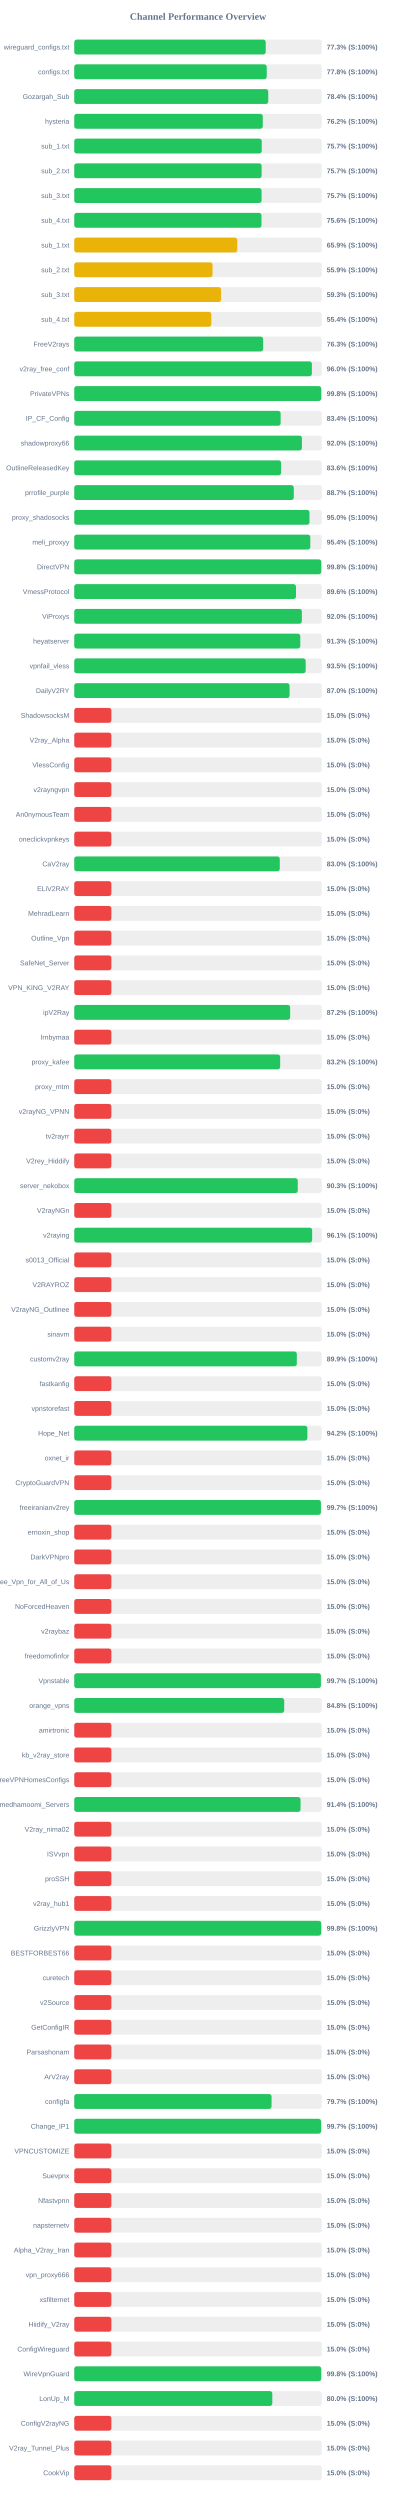
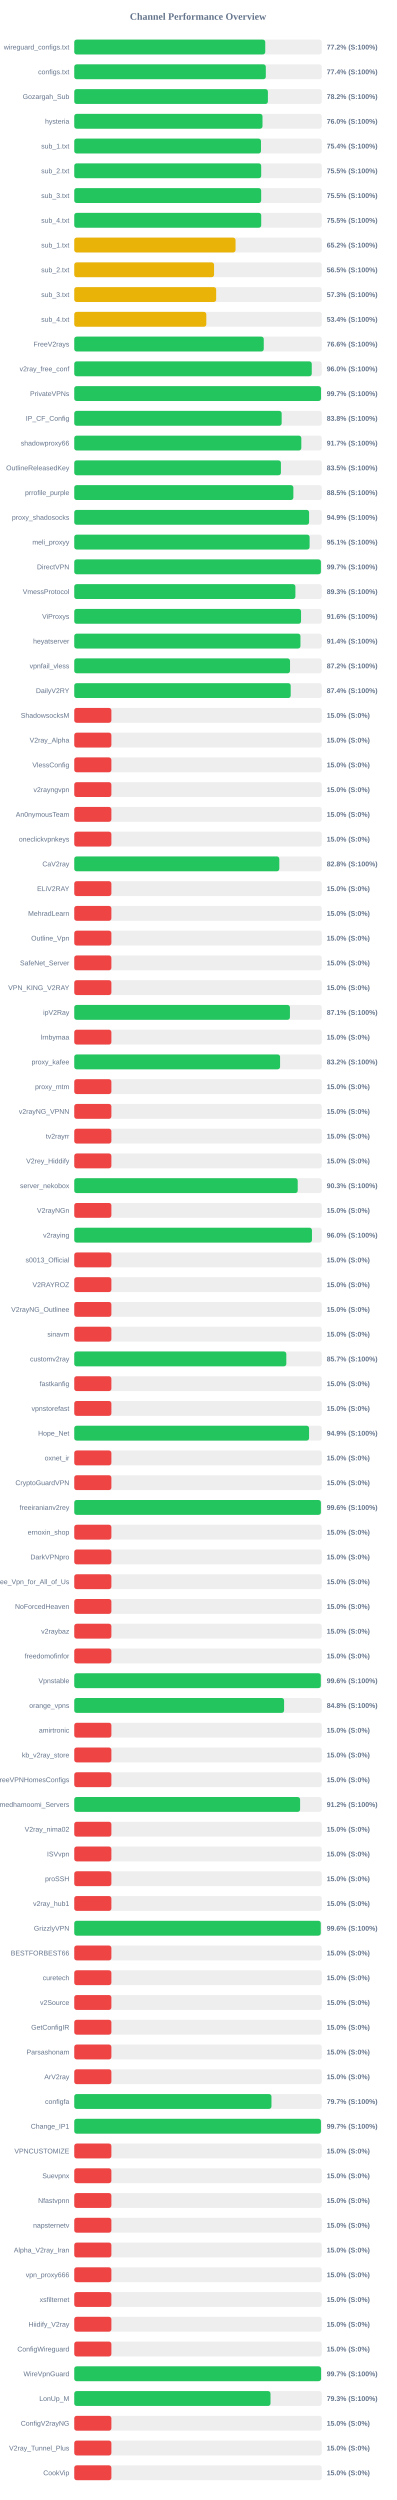
<svg xmlns="http://www.w3.org/2000/svg" width="800" height="5050" version="1.1">
  <style>
        .row { font: 14px Arial; fill: #64748b; }
        .score { font: bold 14px Arial; fill: #64748b; }
    </style>
  <text x="400" y="40" text-anchor="middle" font-size="20px" font-weight="bold" fill="#64748b">Channel Performance Overview</text>
  <rect x="150" y="80" width="500" height="30" fill="#eee" rx="5" />
-   <rect x="150" y="80" width="386.75" height="30" fill="#22c55e" rx="5" />
+   <rect x="150" y="80" width="385.8" height="30" fill="#22c55e" rx="5" />
  <text x="140" y="100" text-anchor="end" class="row">wireguard_configs.txt</text>
-   <text x="660" y="100" text-anchor="start" class="score">77.3% (S:100%)</text>
+   <text x="660" y="100" text-anchor="start" class="score">77.2% (S:100%)</text>
  <rect x="150" y="130" width="500" height="30" fill="#eee" rx="5" />
-   <rect x="150" y="130" width="388.8" height="30" fill="#22c55e" rx="5" />
+   <rect x="150" y="130" width="386.95" height="30" fill="#22c55e" rx="5" />
  <text x="140" y="150" text-anchor="end" class="row">configs.txt</text>
-   <text x="660" y="150" text-anchor="start" class="score">77.8% (S:100%)</text>
+   <text x="660" y="150" text-anchor="start" class="score">77.4% (S:100%)</text>
  <rect x="150" y="180" width="500" height="30" fill="#eee" rx="5" />
-   <rect x="150" y="180" width="391.85" height="30" fill="#22c55e" rx="5" />
+   <rect x="150" y="180" width="391.15" height="30" fill="#22c55e" rx="5" />
  <text x="140" y="200" text-anchor="end" class="row">Gozargah_Sub</text>
-   <text x="660" y="200" text-anchor="start" class="score">78.4% (S:100%)</text>
+   <text x="660" y="200" text-anchor="start" class="score">78.2% (S:100%)</text>
  <rect x="150" y="230" width="500" height="30" fill="#eee" rx="5" />
-   <rect x="150" y="230" width="380.85" height="30" fill="#22c55e" rx="5" />
+   <rect x="150" y="230" width="380.25" height="30" fill="#22c55e" rx="5" />
  <text x="140" y="250" text-anchor="end" class="row">hysteria</text>
-   <text x="660" y="250" text-anchor="start" class="score">76.2% (S:100%)</text>
+   <text x="660" y="250" text-anchor="start" class="score">76.0% (S:100%)</text>
  <rect x="150" y="280" width="500" height="30" fill="#eee" rx="5" />
-   <rect x="150" y="280" width="378.7" height="30" fill="#22c55e" rx="5" />
+   <rect x="150" y="280" width="377.2" height="30" fill="#22c55e" rx="5" />
  <text x="140" y="300" text-anchor="end" class="row">sub_1.txt</text>
-   <text x="660" y="300" text-anchor="start" class="score">75.7% (S:100%)</text>
+   <text x="660" y="300" text-anchor="start" class="score">75.4% (S:100%)</text>
  <rect x="150" y="330" width="500" height="30" fill="#eee" rx="5" />
-   <rect x="150" y="330" width="378.5" height="30" fill="#22c55e" rx="5" />
+   <rect x="150" y="330" width="377.6" height="30" fill="#22c55e" rx="5" />
  <text x="140" y="350" text-anchor="end" class="row">sub_2.txt</text>
-   <text x="660" y="350" text-anchor="start" class="score">75.7% (S:100%)</text>
+   <text x="660" y="350" text-anchor="start" class="score">75.5% (S:100%)</text>
  <rect x="150" y="380" width="500" height="30" fill="#eee" rx="5" />
-   <rect x="150" y="380" width="378.4" height="30" fill="#22c55e" rx="5" />
+   <rect x="150" y="380" width="377.55" height="30" fill="#22c55e" rx="5" />
  <text x="140" y="400" text-anchor="end" class="row">sub_3.txt</text>
-   <text x="660" y="400" text-anchor="start" class="score">75.7% (S:100%)</text>
+   <text x="660" y="400" text-anchor="start" class="score">75.5% (S:100%)</text>
  <rect x="150" y="430" width="500" height="30" fill="#eee" rx="5" />
-   <rect x="150" y="430" width="378.2" height="30" fill="#22c55e" rx="5" />
+   <rect x="150" y="430" width="377.65" height="30" fill="#22c55e" rx="5" />
  <text x="140" y="450" text-anchor="end" class="row">sub_4.txt</text>
-   <text x="660" y="450" text-anchor="start" class="score">75.6% (S:100%)</text>
+   <text x="660" y="450" text-anchor="start" class="score">75.5% (S:100%)</text>
  <rect x="150" y="480" width="500" height="30" fill="#eee" rx="5" />
-   <rect x="150" y="480" width="329.3" height="30" fill="#eab308" rx="5" />
+   <rect x="150" y="480" width="325.8" height="30" fill="#eab308" rx="5" />
  <text x="140" y="500" text-anchor="end" class="row">sub_1.txt</text>
-   <text x="660" y="500" text-anchor="start" class="score">65.9% (S:100%)</text>
+   <text x="660" y="500" text-anchor="start" class="score">65.2% (S:100%)</text>
  <rect x="150" y="530" width="500" height="30" fill="#eee" rx="5" />
-   <rect x="150" y="530" width="279.35" height="30" fill="#eab308" rx="5" />
+   <rect x="150" y="530" width="282.4" height="30" fill="#eab308" rx="5" />
  <text x="140" y="550" text-anchor="end" class="row">sub_2.txt</text>
-   <text x="660" y="550" text-anchor="start" class="score">55.9% (S:100%)</text>
+   <text x="660" y="550" text-anchor="start" class="score">56.5% (S:100%)</text>
  <rect x="150" y="580" width="500" height="30" fill="#eee" rx="5" />
-   <rect x="150" y="580" width="296.6" height="30" fill="#eab308" rx="5" />
+   <rect x="150" y="580" width="286.65" height="30" fill="#eab308" rx="5" />
  <text x="140" y="600" text-anchor="end" class="row">sub_3.txt</text>
-   <text x="660" y="600" text-anchor="start" class="score">59.3% (S:100%)</text>
+   <text x="660" y="600" text-anchor="start" class="score">57.3% (S:100%)</text>
  <rect x="150" y="630" width="500" height="30" fill="#eee" rx="5" />
-   <rect x="150" y="630" width="276.9" height="30" fill="#eab308" rx="5" />
+   <rect x="150" y="630" width="266.75" height="30" fill="#eab308" rx="5" />
  <text x="140" y="650" text-anchor="end" class="row">sub_4.txt</text>
-   <text x="660" y="650" text-anchor="start" class="score">55.4% (S:100%)</text>
+   <text x="660" y="650" text-anchor="start" class="score">53.4% (S:100%)</text>
  <rect x="150" y="680" width="500" height="30" fill="#eee" rx="5" />
-   <rect x="150" y="680" width="381.55" height="30" fill="#22c55e" rx="5" />
+   <rect x="150" y="680" width="382.8" height="30" fill="#22c55e" rx="5" />
  <text x="140" y="700" text-anchor="end" class="row">FreeV2rays</text>
-   <text x="660" y="700" text-anchor="start" class="score">76.3% (S:100%)</text>
+   <text x="660" y="700" text-anchor="start" class="score">76.6% (S:100%)</text>
  <rect x="150" y="730" width="500" height="30" fill="#eee" rx="5" />
-   <rect x="150" y="730" width="480.0" height="30" fill="#22c55e" rx="5" />
+   <rect x="150" y="730" width="479.75" height="30" fill="#22c55e" rx="5" />
  <text x="140" y="750" text-anchor="end" class="row">v2ray_free_conf</text>
  <text x="660" y="750" text-anchor="start" class="score">96.0% (S:100%)</text>
  <rect x="150" y="780" width="500" height="30" fill="#eee" rx="5" />
-   <rect x="150" y="780" width="498.9" height="30" fill="#22c55e" rx="5" />
+   <rect x="150" y="780" width="498.4" height="30" fill="#22c55e" rx="5" />
  <text x="140" y="800" text-anchor="end" class="row">PrivateVPNs</text>
-   <text x="660" y="800" text-anchor="start" class="score">99.8% (S:100%)</text>
+   <text x="660" y="800" text-anchor="start" class="score">99.7% (S:100%)</text>
  <rect x="150" y="830" width="500" height="30" fill="#eee" rx="5" />
-   <rect x="150" y="830" width="416.9" height="30" fill="#22c55e" rx="5" />
+   <rect x="150" y="830" width="418.95" height="30" fill="#22c55e" rx="5" />
  <text x="140" y="850" text-anchor="end" class="row">IP_CF_Config</text>
-   <text x="660" y="850" text-anchor="start" class="score">83.4% (S:100%)</text>
+   <text x="660" y="850" text-anchor="start" class="score">83.8% (S:100%)</text>
  <rect x="150" y="880" width="500" height="30" fill="#eee" rx="5" />
-   <rect x="150" y="880" width="459.85" height="30" fill="#22c55e" rx="5" />
+   <rect x="150" y="880" width="458.65" height="30" fill="#22c55e" rx="5" />
  <text x="140" y="900" text-anchor="end" class="row">shadowproxy66</text>
-   <text x="660" y="900" text-anchor="start" class="score">92.0% (S:100%)</text>
+   <text x="660" y="900" text-anchor="start" class="score">91.7% (S:100%)</text>
  <rect x="150" y="930" width="500" height="30" fill="#eee" rx="5" />
-   <rect x="150" y="930" width="417.8" height="30" fill="#22c55e" rx="5" />
+   <rect x="150" y="930" width="417.45" height="30" fill="#22c55e" rx="5" />
  <text x="140" y="950" text-anchor="end" class="row">OutlineReleasedKey</text>
-   <text x="660" y="950" text-anchor="start" class="score">83.6% (S:100%)</text>
+   <text x="660" y="950" text-anchor="start" class="score">83.5% (S:100%)</text>
  <rect x="150" y="980" width="500" height="30" fill="#eee" rx="5" />
-   <rect x="150" y="980" width="443.45" height="30" fill="#22c55e" rx="5" />
+   <rect x="150" y="980" width="442.6" height="30" fill="#22c55e" rx="5" />
  <text x="140" y="1000" text-anchor="end" class="row">prrofile_purple</text>
-   <text x="660" y="1000" text-anchor="start" class="score">88.7% (S:100%)</text>
+   <text x="660" y="1000" text-anchor="start" class="score">88.5% (S:100%)</text>
  <rect x="150" y="1030" width="500" height="30" fill="#eee" rx="5" />
-   <rect x="150" y="1030" width="475.15" height="30" fill="#22c55e" rx="5" />
+   <rect x="150" y="1030" width="474.35" height="30" fill="#22c55e" rx="5" />
  <text x="140" y="1050" text-anchor="end" class="row">proxy_shadosocks</text>
-   <text x="660" y="1050" text-anchor="start" class="score">95.0% (S:100%)</text>
+   <text x="660" y="1050" text-anchor="start" class="score">94.9% (S:100%)</text>
  <rect x="150" y="1080" width="500" height="30" fill="#eee" rx="5" />
-   <rect x="150" y="1080" width="476.8" height="30" fill="#22c55e" rx="5" />
+   <rect x="150" y="1080" width="475.4" height="30" fill="#22c55e" rx="5" />
  <text x="140" y="1100" text-anchor="end" class="row">meli_proxyy</text>
-   <text x="660" y="1100" text-anchor="start" class="score">95.4% (S:100%)</text>
+   <text x="660" y="1100" text-anchor="start" class="score">95.1% (S:100%)</text>
  <rect x="150" y="1130" width="500" height="30" fill="#eee" rx="5" />
-   <rect x="150" y="1130" width="498.95" height="30" fill="#22c55e" rx="5" />
+   <rect x="150" y="1130" width="498.25" height="30" fill="#22c55e" rx="5" />
  <text x="140" y="1150" text-anchor="end" class="row">DirectVPN</text>
-   <text x="660" y="1150" text-anchor="start" class="score">99.8% (S:100%)</text>
+   <text x="660" y="1150" text-anchor="start" class="score">99.7% (S:100%)</text>
  <rect x="150" y="1180" width="500" height="30" fill="#eee" rx="5" />
-   <rect x="150" y="1180" width="447.9" height="30" fill="#22c55e" rx="5" />
+   <rect x="150" y="1180" width="446.7" height="30" fill="#22c55e" rx="5" />
  <text x="140" y="1200" text-anchor="end" class="row">VmessProtocol</text>
-   <text x="660" y="1200" text-anchor="start" class="score">89.6% (S:100%)</text>
+   <text x="660" y="1200" text-anchor="start" class="score">89.3% (S:100%)</text>
  <rect x="150" y="1230" width="500" height="30" fill="#eee" rx="5" />
-   <rect x="150" y="1230" width="459.75" height="30" fill="#22c55e" rx="5" />
+   <rect x="150" y="1230" width="458.1" height="30" fill="#22c55e" rx="5" />
  <text x="140" y="1250" text-anchor="end" class="row">ViProxys</text>
-   <text x="660" y="1250" text-anchor="start" class="score">92.0% (S:100%)</text>
+   <text x="660" y="1250" text-anchor="start" class="score">91.6% (S:100%)</text>
  <rect x="150" y="1280" width="500" height="30" fill="#eee" rx="5" />
-   <rect x="150" y="1280" width="456.6" height="30" fill="#22c55e" rx="5" />
+   <rect x="150" y="1280" width="456.9" height="30" fill="#22c55e" rx="5" />
  <text x="140" y="1300" text-anchor="end" class="row">heyatserver</text>
-   <text x="660" y="1300" text-anchor="start" class="score">91.3% (S:100%)</text>
+   <text x="660" y="1300" text-anchor="start" class="score">91.4% (S:100%)</text>
  <rect x="150" y="1330" width="500" height="30" fill="#eee" rx="5" />
-   <rect x="150" y="1330" width="467.5" height="30" fill="#22c55e" rx="5" />
+   <rect x="150" y="1330" width="435.85" height="30" fill="#22c55e" rx="5" />
  <text x="140" y="1350" text-anchor="end" class="row">vpnfail_vless</text>
-   <text x="660" y="1350" text-anchor="start" class="score">93.5% (S:100%)</text>
+   <text x="660" y="1350" text-anchor="start" class="score">87.2% (S:100%)</text>
  <rect x="150" y="1380" width="500" height="30" fill="#eee" rx="5" />
-   <rect x="150" y="1380" width="434.95" height="30" fill="#22c55e" rx="5" />
+   <rect x="150" y="1380" width="437.2" height="30" fill="#22c55e" rx="5" />
  <text x="140" y="1400" text-anchor="end" class="row">DailyV2RY</text>
-   <text x="660" y="1400" text-anchor="start" class="score">87.0% (S:100%)</text>
+   <text x="660" y="1400" text-anchor="start" class="score">87.4% (S:100%)</text>
  <rect x="150" y="1430" width="500" height="30" fill="#eee" rx="5" />
  <rect x="150" y="1430" width="75.0" height="30" fill="#ef4444" rx="5" />
  <text x="140" y="1450" text-anchor="end" class="row">ShadowsocksM</text>
  <text x="660" y="1450" text-anchor="start" class="score">15.0% (S:0%)</text>
  <rect x="150" y="1480" width="500" height="30" fill="#eee" rx="5" />
  <rect x="150" y="1480" width="75.0" height="30" fill="#ef4444" rx="5" />
  <text x="140" y="1500" text-anchor="end" class="row">V2ray_Alpha</text>
  <text x="660" y="1500" text-anchor="start" class="score">15.0% (S:0%)</text>
  <rect x="150" y="1530" width="500" height="30" fill="#eee" rx="5" />
  <rect x="150" y="1530" width="75.0" height="30" fill="#ef4444" rx="5" />
  <text x="140" y="1550" text-anchor="end" class="row">VlessConfig</text>
  <text x="660" y="1550" text-anchor="start" class="score">15.0% (S:0%)</text>
  <rect x="150" y="1580" width="500" height="30" fill="#eee" rx="5" />
  <rect x="150" y="1580" width="75.0" height="30" fill="#ef4444" rx="5" />
  <text x="140" y="1600" text-anchor="end" class="row">v2rayngvpn</text>
  <text x="660" y="1600" text-anchor="start" class="score">15.0% (S:0%)</text>
  <rect x="150" y="1630" width="500" height="30" fill="#eee" rx="5" />
  <rect x="150" y="1630" width="75.0" height="30" fill="#ef4444" rx="5" />
  <text x="140" y="1650" text-anchor="end" class="row">An0nymousTeam</text>
  <text x="660" y="1650" text-anchor="start" class="score">15.0% (S:0%)</text>
  <rect x="150" y="1680" width="500" height="30" fill="#eee" rx="5" />
  <rect x="150" y="1680" width="75.0" height="30" fill="#ef4444" rx="5" />
  <text x="140" y="1700" text-anchor="end" class="row">oneclickvpnkeys</text>
  <text x="660" y="1700" text-anchor="start" class="score">15.0% (S:0%)</text>
  <rect x="150" y="1730" width="500" height="30" fill="#eee" rx="5" />
-   <rect x="150" y="1730" width="415.15" height="30" fill="#22c55e" rx="5" />
+   <rect x="150" y="1730" width="414.2" height="30" fill="#22c55e" rx="5" />
  <text x="140" y="1750" text-anchor="end" class="row">CaV2ray</text>
-   <text x="660" y="1750" text-anchor="start" class="score">83.0% (S:100%)</text>
+   <text x="660" y="1750" text-anchor="start" class="score">82.8% (S:100%)</text>
  <rect x="150" y="1780" width="500" height="30" fill="#eee" rx="5" />
  <rect x="150" y="1780" width="75.0" height="30" fill="#ef4444" rx="5" />
  <text x="140" y="1800" text-anchor="end" class="row">ELiV2RAY</text>
  <text x="660" y="1800" text-anchor="start" class="score">15.0% (S:0%)</text>
  <rect x="150" y="1830" width="500" height="30" fill="#eee" rx="5" />
  <rect x="150" y="1830" width="75.0" height="30" fill="#ef4444" rx="5" />
  <text x="140" y="1850" text-anchor="end" class="row">MehradLearn</text>
  <text x="660" y="1850" text-anchor="start" class="score">15.0% (S:0%)</text>
  <rect x="150" y="1880" width="500" height="30" fill="#eee" rx="5" />
  <rect x="150" y="1880" width="75.0" height="30" fill="#ef4444" rx="5" />
  <text x="140" y="1900" text-anchor="end" class="row">Outline_Vpn</text>
  <text x="660" y="1900" text-anchor="start" class="score">15.0% (S:0%)</text>
  <rect x="150" y="1930" width="500" height="30" fill="#eee" rx="5" />
  <rect x="150" y="1930" width="75.0" height="30" fill="#ef4444" rx="5" />
  <text x="140" y="1950" text-anchor="end" class="row">SafeNet_Server</text>
  <text x="660" y="1950" text-anchor="start" class="score">15.0% (S:0%)</text>
  <rect x="150" y="1980" width="500" height="30" fill="#eee" rx="5" />
  <rect x="150" y="1980" width="75.0" height="30" fill="#ef4444" rx="5" />
  <text x="140" y="2000" text-anchor="end" class="row">VPN_KING_V2RAY</text>
  <text x="660" y="2000" text-anchor="start" class="score">15.0% (S:0%)</text>
  <rect x="150" y="2030" width="500" height="30" fill="#eee" rx="5" />
-   <rect x="150" y="2030" width="436.1" height="30" fill="#22c55e" rx="5" />
+   <rect x="150" y="2030" width="435.65" height="30" fill="#22c55e" rx="5" />
  <text x="140" y="2050" text-anchor="end" class="row">ipV2Ray</text>
-   <text x="660" y="2050" text-anchor="start" class="score">87.2% (S:100%)</text>
+   <text x="660" y="2050" text-anchor="start" class="score">87.1% (S:100%)</text>
  <rect x="150" y="2080" width="500" height="30" fill="#eee" rx="5" />
  <rect x="150" y="2080" width="75.0" height="30" fill="#ef4444" rx="5" />
  <text x="140" y="2100" text-anchor="end" class="row">lrnbymaa</text>
  <text x="660" y="2100" text-anchor="start" class="score">15.0% (S:0%)</text>
  <rect x="150" y="2130" width="500" height="30" fill="#eee" rx="5" />
-   <rect x="150" y="2130" width="415.95" height="30" fill="#22c55e" rx="5" />
+   <rect x="150" y="2130" width="415.75" height="30" fill="#22c55e" rx="5" />
  <text x="140" y="2150" text-anchor="end" class="row">proxy_kafee</text>
  <text x="660" y="2150" text-anchor="start" class="score">83.2% (S:100%)</text>
  <rect x="150" y="2180" width="500" height="30" fill="#eee" rx="5" />
  <rect x="150" y="2180" width="75.0" height="30" fill="#ef4444" rx="5" />
  <text x="140" y="2200" text-anchor="end" class="row">proxy_mtm</text>
  <text x="660" y="2200" text-anchor="start" class="score">15.0% (S:0%)</text>
  <rect x="150" y="2230" width="500" height="30" fill="#eee" rx="5" />
  <rect x="150" y="2230" width="75.0" height="30" fill="#ef4444" rx="5" />
  <text x="140" y="2250" text-anchor="end" class="row">v2rayNG_VPNN</text>
  <text x="660" y="2250" text-anchor="start" class="score">15.0% (S:0%)</text>
  <rect x="150" y="2280" width="500" height="30" fill="#eee" rx="5" />
  <rect x="150" y="2280" width="75.0" height="30" fill="#ef4444" rx="5" />
  <text x="140" y="2300" text-anchor="end" class="row">tv2rayrr</text>
  <text x="660" y="2300" text-anchor="start" class="score">15.0% (S:0%)</text>
  <rect x="150" y="2330" width="500" height="30" fill="#eee" rx="5" />
  <rect x="150" y="2330" width="75.0" height="30" fill="#ef4444" rx="5" />
  <text x="140" y="2350" text-anchor="end" class="row">V2rey_Hiddify</text>
  <text x="660" y="2350" text-anchor="start" class="score">15.0% (S:0%)</text>
  <rect x="150" y="2380" width="500" height="30" fill="#eee" rx="5" />
-   <rect x="150" y="2380" width="451.5" height="30" fill="#22c55e" rx="5" />
+   <rect x="150" y="2380" width="451.4" height="30" fill="#22c55e" rx="5" />
  <text x="140" y="2400" text-anchor="end" class="row">server_nekobox</text>
  <text x="660" y="2400" text-anchor="start" class="score">90.3% (S:100%)</text>
  <rect x="150" y="2430" width="500" height="30" fill="#eee" rx="5" />
  <rect x="150" y="2430" width="75.0" height="30" fill="#ef4444" rx="5" />
  <text x="140" y="2450" text-anchor="end" class="row">V2rayNGn</text>
  <text x="660" y="2450" text-anchor="start" class="score">15.0% (S:0%)</text>
  <rect x="150" y="2480" width="500" height="30" fill="#eee" rx="5" />
-   <rect x="150" y="2480" width="480.55" height="30" fill="#22c55e" rx="5" />
+   <rect x="150" y="2480" width="480.15" height="30" fill="#22c55e" rx="5" />
  <text x="140" y="2500" text-anchor="end" class="row">v2raying</text>
-   <text x="660" y="2500" text-anchor="start" class="score">96.1% (S:100%)</text>
+   <text x="660" y="2500" text-anchor="start" class="score">96.0% (S:100%)</text>
  <rect x="150" y="2530" width="500" height="30" fill="#eee" rx="5" />
  <rect x="150" y="2530" width="75.0" height="30" fill="#ef4444" rx="5" />
  <text x="140" y="2550" text-anchor="end" class="row">s0013_Official</text>
  <text x="660" y="2550" text-anchor="start" class="score">15.0% (S:0%)</text>
  <rect x="150" y="2580" width="500" height="30" fill="#eee" rx="5" />
  <rect x="150" y="2580" width="75.0" height="30" fill="#ef4444" rx="5" />
  <text x="140" y="2600" text-anchor="end" class="row">V2RAYROZ</text>
  <text x="660" y="2600" text-anchor="start" class="score">15.0% (S:0%)</text>
  <rect x="150" y="2630" width="500" height="30" fill="#eee" rx="5" />
  <rect x="150" y="2630" width="75.0" height="30" fill="#ef4444" rx="5" />
  <text x="140" y="2650" text-anchor="end" class="row">V2rayNG_Outlinee</text>
  <text x="660" y="2650" text-anchor="start" class="score">15.0% (S:0%)</text>
  <rect x="150" y="2680" width="500" height="30" fill="#eee" rx="5" />
  <rect x="150" y="2680" width="75.0" height="30" fill="#ef4444" rx="5" />
  <text x="140" y="2700" text-anchor="end" class="row">sinavm</text>
  <text x="660" y="2700" text-anchor="start" class="score">15.0% (S:0%)</text>
  <rect x="150" y="2730" width="500" height="30" fill="#eee" rx="5" />
-   <rect x="150" y="2730" width="449.6" height="30" fill="#22c55e" rx="5" />
+   <rect x="150" y="2730" width="428.35" height="30" fill="#22c55e" rx="5" />
  <text x="140" y="2750" text-anchor="end" class="row">customv2ray</text>
-   <text x="660" y="2750" text-anchor="start" class="score">89.9% (S:100%)</text>
+   <text x="660" y="2750" text-anchor="start" class="score">85.7% (S:100%)</text>
  <rect x="150" y="2780" width="500" height="30" fill="#eee" rx="5" />
  <rect x="150" y="2780" width="75.0" height="30" fill="#ef4444" rx="5" />
  <text x="140" y="2800" text-anchor="end" class="row">fastkanfig</text>
  <text x="660" y="2800" text-anchor="start" class="score">15.0% (S:0%)</text>
  <rect x="150" y="2830" width="500" height="30" fill="#eee" rx="5" />
  <rect x="150" y="2830" width="75.0" height="30" fill="#ef4444" rx="5" />
  <text x="140" y="2850" text-anchor="end" class="row">vpnstorefast</text>
  <text x="660" y="2850" text-anchor="start" class="score">15.0% (S:0%)</text>
  <rect x="150" y="2880" width="500" height="30" fill="#eee" rx="5" />
-   <rect x="150" y="2880" width="470.9" height="30" fill="#22c55e" rx="5" />
+   <rect x="150" y="2880" width="474.3" height="30" fill="#22c55e" rx="5" />
  <text x="140" y="2900" text-anchor="end" class="row">Hope_Net</text>
-   <text x="660" y="2900" text-anchor="start" class="score">94.2% (S:100%)</text>
+   <text x="660" y="2900" text-anchor="start" class="score">94.9% (S:100%)</text>
  <rect x="150" y="2930" width="500" height="30" fill="#eee" rx="5" />
  <rect x="150" y="2930" width="75.0" height="30" fill="#ef4444" rx="5" />
  <text x="140" y="2950" text-anchor="end" class="row">oxnet_ir</text>
  <text x="660" y="2950" text-anchor="start" class="score">15.0% (S:0%)</text>
  <rect x="150" y="2980" width="500" height="30" fill="#eee" rx="5" />
  <rect x="150" y="2980" width="75.0" height="30" fill="#ef4444" rx="5" />
  <text x="140" y="3000" text-anchor="end" class="row">CryptoGuardVPN</text>
  <text x="660" y="3000" text-anchor="start" class="score">15.0% (S:0%)</text>
  <rect x="150" y="3030" width="500" height="30" fill="#eee" rx="5" />
-   <rect x="150" y="3030" width="498.25" height="30" fill="#22c55e" rx="5" />
+   <rect x="150" y="3030" width="498.2" height="30" fill="#22c55e" rx="5" />
  <text x="140" y="3050" text-anchor="end" class="row">freeiranianv2rey</text>
-   <text x="660" y="3050" text-anchor="start" class="score">99.7% (S:100%)</text>
+   <text x="660" y="3050" text-anchor="start" class="score">99.6% (S:100%)</text>
  <rect x="150" y="3080" width="500" height="30" fill="#eee" rx="5" />
  <rect x="150" y="3080" width="75.0" height="30" fill="#ef4444" rx="5" />
  <text x="140" y="3100" text-anchor="end" class="row">ernoxin_shop</text>
  <text x="660" y="3100" text-anchor="start" class="score">15.0% (S:0%)</text>
  <rect x="150" y="3130" width="500" height="30" fill="#eee" rx="5" />
  <rect x="150" y="3130" width="75.0" height="30" fill="#ef4444" rx="5" />
  <text x="140" y="3150" text-anchor="end" class="row">DarkVPNpro</text>
  <text x="660" y="3150" text-anchor="start" class="score">15.0% (S:0%)</text>
  <rect x="150" y="3180" width="500" height="30" fill="#eee" rx="5" />
  <rect x="150" y="3180" width="75.0" height="30" fill="#ef4444" rx="5" />
  <text x="140" y="3200" text-anchor="end" class="row">Free_Vpn_for_All_of_Us</text>
  <text x="660" y="3200" text-anchor="start" class="score">15.0% (S:0%)</text>
  <rect x="150" y="3230" width="500" height="30" fill="#eee" rx="5" />
  <rect x="150" y="3230" width="75.0" height="30" fill="#ef4444" rx="5" />
  <text x="140" y="3250" text-anchor="end" class="row">NoForcedHeaven</text>
  <text x="660" y="3250" text-anchor="start" class="score">15.0% (S:0%)</text>
  <rect x="150" y="3280" width="500" height="30" fill="#eee" rx="5" />
  <rect x="150" y="3280" width="75.0" height="30" fill="#ef4444" rx="5" />
  <text x="140" y="3300" text-anchor="end" class="row">v2raybaz</text>
  <text x="660" y="3300" text-anchor="start" class="score">15.0% (S:0%)</text>
  <rect x="150" y="3330" width="500" height="30" fill="#eee" rx="5" />
  <rect x="150" y="3330" width="75.0" height="30" fill="#ef4444" rx="5" />
  <text x="140" y="3350" text-anchor="end" class="row">freedomofinfor</text>
  <text x="660" y="3350" text-anchor="start" class="score">15.0% (S:0%)</text>
  <rect x="150" y="3380" width="500" height="30" fill="#eee" rx="5" />
-   <rect x="150" y="3380" width="498.25" height="30" fill="#22c55e" rx="5" />
+   <rect x="150" y="3380" width="498.05" height="30" fill="#22c55e" rx="5" />
  <text x="140" y="3400" text-anchor="end" class="row">Vpnstable</text>
-   <text x="660" y="3400" text-anchor="start" class="score">99.7% (S:100%)</text>
+   <text x="660" y="3400" text-anchor="start" class="score">99.6% (S:100%)</text>
  <rect x="150" y="3430" width="500" height="30" fill="#eee" rx="5" />
-   <rect x="150" y="3430" width="424.1" height="30" fill="#22c55e" rx="5" />
+   <rect x="150" y="3430" width="423.85" height="30" fill="#22c55e" rx="5" />
  <text x="140" y="3450" text-anchor="end" class="row">orange_vpns</text>
  <text x="660" y="3450" text-anchor="start" class="score">84.8% (S:100%)</text>
  <rect x="150" y="3480" width="500" height="30" fill="#eee" rx="5" />
  <rect x="150" y="3480" width="75.0" height="30" fill="#ef4444" rx="5" />
  <text x="140" y="3500" text-anchor="end" class="row">amirtronic</text>
  <text x="660" y="3500" text-anchor="start" class="score">15.0% (S:0%)</text>
  <rect x="150" y="3530" width="500" height="30" fill="#eee" rx="5" />
  <rect x="150" y="3530" width="75.0" height="30" fill="#ef4444" rx="5" />
  <text x="140" y="3550" text-anchor="end" class="row">kb_v2ray_store</text>
  <text x="660" y="3550" text-anchor="start" class="score">15.0% (S:0%)</text>
  <rect x="150" y="3580" width="500" height="30" fill="#eee" rx="5" />
  <rect x="150" y="3580" width="75.0" height="30" fill="#ef4444" rx="5" />
  <text x="140" y="3600" text-anchor="end" class="row">FreeVPNHomesConfigs</text>
  <text x="660" y="3600" text-anchor="start" class="score">15.0% (S:0%)</text>
  <rect x="150" y="3630" width="500" height="30" fill="#eee" rx="5" />
-   <rect x="150" y="3630" width="457.1" height="30" fill="#22c55e" rx="5" />
+   <rect x="150" y="3630" width="456.2" height="30" fill="#22c55e" rx="5" />
  <text x="140" y="3650" text-anchor="end" class="row">Ahmedhamoomi_Servers</text>
-   <text x="660" y="3650" text-anchor="start" class="score">91.4% (S:100%)</text>
+   <text x="660" y="3650" text-anchor="start" class="score">91.2% (S:100%)</text>
  <rect x="150" y="3680" width="500" height="30" fill="#eee" rx="5" />
  <rect x="150" y="3680" width="75.0" height="30" fill="#ef4444" rx="5" />
  <text x="140" y="3700" text-anchor="end" class="row">V2ray_nima02</text>
  <text x="660" y="3700" text-anchor="start" class="score">15.0% (S:0%)</text>
  <rect x="150" y="3730" width="500" height="30" fill="#eee" rx="5" />
  <rect x="150" y="3730" width="75.0" height="30" fill="#ef4444" rx="5" />
  <text x="140" y="3750" text-anchor="end" class="row">ISVvpn</text>
  <text x="660" y="3750" text-anchor="start" class="score">15.0% (S:0%)</text>
  <rect x="150" y="3780" width="500" height="30" fill="#eee" rx="5" />
  <rect x="150" y="3780" width="75.0" height="30" fill="#ef4444" rx="5" />
  <text x="140" y="3800" text-anchor="end" class="row">proSSH</text>
  <text x="660" y="3800" text-anchor="start" class="score">15.0% (S:0%)</text>
  <rect x="150" y="3830" width="500" height="30" fill="#eee" rx="5" />
  <rect x="150" y="3830" width="75.0" height="30" fill="#ef4444" rx="5" />
  <text x="140" y="3850" text-anchor="end" class="row">v2ray_hub1</text>
  <text x="660" y="3850" text-anchor="start" class="score">15.0% (S:0%)</text>
  <rect x="150" y="3880" width="500" height="30" fill="#eee" rx="5" />
-   <rect x="150" y="3880" width="498.85" height="30" fill="#22c55e" rx="5" />
+   <rect x="150" y="3880" width="497.95" height="30" fill="#22c55e" rx="5" />
  <text x="140" y="3900" text-anchor="end" class="row">GrizzlyVPN</text>
-   <text x="660" y="3900" text-anchor="start" class="score">99.8% (S:100%)</text>
+   <text x="660" y="3900" text-anchor="start" class="score">99.6% (S:100%)</text>
  <rect x="150" y="3930" width="500" height="30" fill="#eee" rx="5" />
  <rect x="150" y="3930" width="75.0" height="30" fill="#ef4444" rx="5" />
  <text x="140" y="3950" text-anchor="end" class="row">BESTFORBEST66</text>
  <text x="660" y="3950" text-anchor="start" class="score">15.0% (S:0%)</text>
  <rect x="150" y="3980" width="500" height="30" fill="#eee" rx="5" />
  <rect x="150" y="3980" width="75.0" height="30" fill="#ef4444" rx="5" />
  <text x="140" y="4000" text-anchor="end" class="row">curetech</text>
  <text x="660" y="4000" text-anchor="start" class="score">15.0% (S:0%)</text>
  <rect x="150" y="4030" width="500" height="30" fill="#eee" rx="5" />
  <rect x="150" y="4030" width="75.0" height="30" fill="#ef4444" rx="5" />
  <text x="140" y="4050" text-anchor="end" class="row">v2Source</text>
  <text x="660" y="4050" text-anchor="start" class="score">15.0% (S:0%)</text>
  <rect x="150" y="4080" width="500" height="30" fill="#eee" rx="5" />
  <rect x="150" y="4080" width="75.0" height="30" fill="#ef4444" rx="5" />
  <text x="140" y="4100" text-anchor="end" class="row">GetConfigIR</text>
  <text x="660" y="4100" text-anchor="start" class="score">15.0% (S:0%)</text>
  <rect x="150" y="4130" width="500" height="30" fill="#eee" rx="5" />
  <rect x="150" y="4130" width="75.0" height="30" fill="#ef4444" rx="5" />
  <text x="140" y="4150" text-anchor="end" class="row">Parsashonam</text>
  <text x="660" y="4150" text-anchor="start" class="score">15.0% (S:0%)</text>
  <rect x="150" y="4180" width="500" height="30" fill="#eee" rx="5" />
  <rect x="150" y="4180" width="75.0" height="30" fill="#ef4444" rx="5" />
  <text x="140" y="4200" text-anchor="end" class="row">ArV2ray</text>
  <text x="660" y="4200" text-anchor="start" class="score">15.0% (S:0%)</text>
  <rect x="150" y="4230" width="500" height="30" fill="#eee" rx="5" />
-   <rect x="150" y="4230" width="398.55" height="30" fill="#22c55e" rx="5" />
+   <rect x="150" y="4230" width="398.35" height="30" fill="#22c55e" rx="5" />
  <text x="140" y="4250" text-anchor="end" class="row">configfa</text>
  <text x="660" y="4250" text-anchor="start" class="score">79.7% (S:100%)</text>
  <rect x="150" y="4280" width="500" height="30" fill="#eee" rx="5" />
-   <rect x="150" y="4280" width="498.6" height="30" fill="#22c55e" rx="5" />
+   <rect x="150" y="4280" width="498.3" height="30" fill="#22c55e" rx="5" />
  <text x="140" y="4300" text-anchor="end" class="row">Change_IP1</text>
  <text x="660" y="4300" text-anchor="start" class="score">99.7% (S:100%)</text>
  <rect x="150" y="4330" width="500" height="30" fill="#eee" rx="5" />
  <rect x="150" y="4330" width="75.0" height="30" fill="#ef4444" rx="5" />
  <text x="140" y="4350" text-anchor="end" class="row">VPNCUSTOMIZE</text>
  <text x="660" y="4350" text-anchor="start" class="score">15.0% (S:0%)</text>
  <rect x="150" y="4380" width="500" height="30" fill="#eee" rx="5" />
  <rect x="150" y="4380" width="75.0" height="30" fill="#ef4444" rx="5" />
  <text x="140" y="4400" text-anchor="end" class="row">Suevpnx</text>
  <text x="660" y="4400" text-anchor="start" class="score">15.0% (S:0%)</text>
  <rect x="150" y="4430" width="500" height="30" fill="#eee" rx="5" />
  <rect x="150" y="4430" width="75.0" height="30" fill="#ef4444" rx="5" />
  <text x="140" y="4450" text-anchor="end" class="row">Nfastvpnn</text>
  <text x="660" y="4450" text-anchor="start" class="score">15.0% (S:0%)</text>
  <rect x="150" y="4480" width="500" height="30" fill="#eee" rx="5" />
  <rect x="150" y="4480" width="75.0" height="30" fill="#ef4444" rx="5" />
  <text x="140" y="4500" text-anchor="end" class="row">napsternetv</text>
  <text x="660" y="4500" text-anchor="start" class="score">15.0% (S:0%)</text>
  <rect x="150" y="4530" width="500" height="30" fill="#eee" rx="5" />
  <rect x="150" y="4530" width="75.0" height="30" fill="#ef4444" rx="5" />
  <text x="140" y="4550" text-anchor="end" class="row">Alpha_V2ray_Iran</text>
  <text x="660" y="4550" text-anchor="start" class="score">15.0% (S:0%)</text>
  <rect x="150" y="4580" width="500" height="30" fill="#eee" rx="5" />
  <rect x="150" y="4580" width="75.0" height="30" fill="#ef4444" rx="5" />
  <text x="140" y="4600" text-anchor="end" class="row">vpn_proxy666</text>
  <text x="660" y="4600" text-anchor="start" class="score">15.0% (S:0%)</text>
  <rect x="150" y="4630" width="500" height="30" fill="#eee" rx="5" />
  <rect x="150" y="4630" width="75.0" height="30" fill="#ef4444" rx="5" />
  <text x="140" y="4650" text-anchor="end" class="row">xsfilternet</text>
  <text x="660" y="4650" text-anchor="start" class="score">15.0% (S:0%)</text>
  <rect x="150" y="4680" width="500" height="30" fill="#eee" rx="5" />
  <rect x="150" y="4680" width="75.0" height="30" fill="#ef4444" rx="5" />
  <text x="140" y="4700" text-anchor="end" class="row">Hiidify_V2ray</text>
  <text x="660" y="4700" text-anchor="start" class="score">15.0% (S:0%)</text>
  <rect x="150" y="4730" width="500" height="30" fill="#eee" rx="5" />
  <rect x="150" y="4730" width="75.0" height="30" fill="#ef4444" rx="5" />
  <text x="140" y="4750" text-anchor="end" class="row">ConfigWireguard</text>
  <text x="660" y="4750" text-anchor="start" class="score">15.0% (S:0%)</text>
  <rect x="150" y="4780" width="500" height="30" fill="#eee" rx="5" />
-   <rect x="150" y="4780" width="498.85" height="30" fill="#22c55e" rx="5" />
+   <rect x="150" y="4780" width="498.55" height="30" fill="#22c55e" rx="5" />
  <text x="140" y="4800" text-anchor="end" class="row">WireVpnGuard</text>
-   <text x="660" y="4800" text-anchor="start" class="score">99.8% (S:100%)</text>
+   <text x="660" y="4800" text-anchor="start" class="score">99.7% (S:100%)</text>
  <rect x="150" y="4830" width="500" height="30" fill="#eee" rx="5" />
-   <rect x="150" y="4830" width="400.05" height="30" fill="#22c55e" rx="5" />
+   <rect x="150" y="4830" width="396.4" height="30" fill="#22c55e" rx="5" />
  <text x="140" y="4850" text-anchor="end" class="row">LonUp_M</text>
-   <text x="660" y="4850" text-anchor="start" class="score">80.0% (S:100%)</text>
+   <text x="660" y="4850" text-anchor="start" class="score">79.3% (S:100%)</text>
  <rect x="150" y="4880" width="500" height="30" fill="#eee" rx="5" />
  <rect x="150" y="4880" width="75.0" height="30" fill="#ef4444" rx="5" />
  <text x="140" y="4900" text-anchor="end" class="row">ConfigV2rayNG</text>
  <text x="660" y="4900" text-anchor="start" class="score">15.0% (S:0%)</text>
  <rect x="150" y="4930" width="500" height="30" fill="#eee" rx="5" />
  <rect x="150" y="4930" width="75.0" height="30" fill="#ef4444" rx="5" />
  <text x="140" y="4950" text-anchor="end" class="row">V2ray_Tunnel_Plus</text>
  <text x="660" y="4950" text-anchor="start" class="score">15.0% (S:0%)</text>
  <rect x="150" y="4980" width="500" height="30" fill="#eee" rx="5" />
  <rect x="150" y="4980" width="75.0" height="30" fill="#ef4444" rx="5" />
  <text x="140" y="5000" text-anchor="end" class="row">CookVip</text>
  <text x="660" y="5000" text-anchor="start" class="score">15.0% (S:0%)</text>
</svg>
